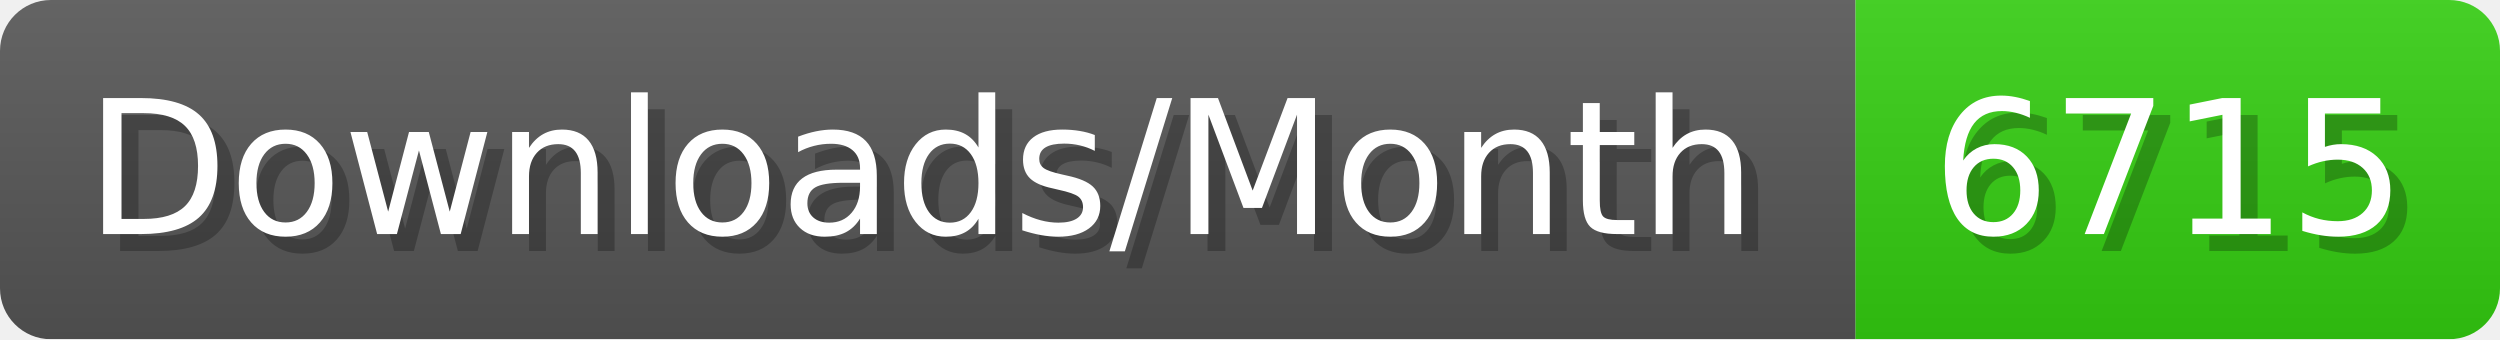
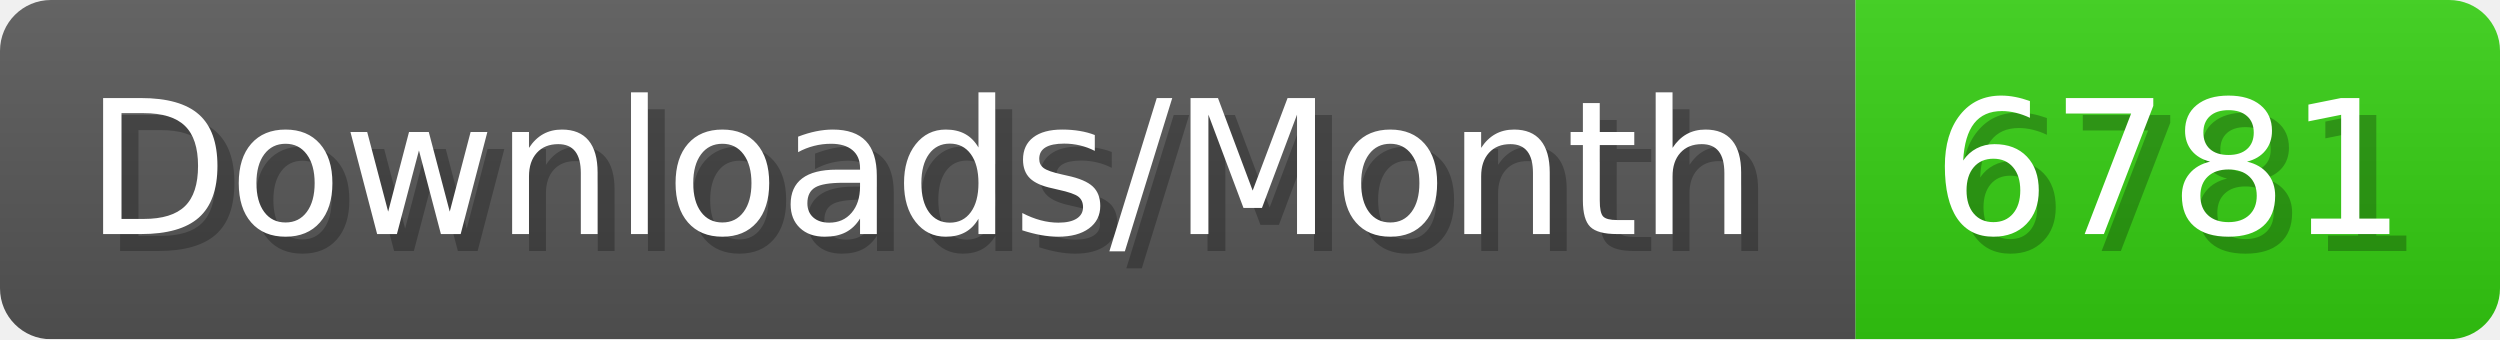
- <svg xmlns="http://www.w3.org/2000/svg" width="147.4" height="20" viewBox="0 0 1474 200" role="img" aria-label="Downloads/Month: 6715">
+ <svg xmlns="http://www.w3.org/2000/svg" width="147.4" height="20" viewBox="0 0 1474 200" role="img" aria-label="Downloads/Month: 6781">
  <linearGradient id="YlXUI" x2="0" y2="100%">
    <stop offset="0" stop-opacity=".1" stop-color="#EEE" />
    <stop offset="1" stop-opacity=".1" />
  </linearGradient>
  <mask id="JHhop">
    <rect width="1474" height="200" rx="30" fill="#FFF" />
  </mask>
  <g mask="url(#JHhop)">
    <rect width="1094" height="200" fill="#555" />
    <rect width="380" height="200" fill="#3C1" x="1094" />
    <rect width="1474" height="200" fill="url(#YlXUI)" />
  </g>
  <g aria-hidden="true" fill="#fff" text-anchor="start" font-family="Verdana,DejaVu Sans,sans-serif" font-size="110">
    <text x="60" y="148" textLength="994" fill="#000" opacity="0.25">Downloads/Month</text>
    <text x="50" y="138" textLength="994">Downloads/Month</text>
-     <text x="1149" y="148" textLength="280" fill="#000" opacity="0.25">6715</text>
-     <text x="1139" y="138" textLength="280">6715</text>
+     <text x="1149" y="148" textLength="280" fill="#000" opacity="0.25">6781</text>
+     <text x="1139" y="138" textLength="280">6781</text>
  </g>
</svg>
